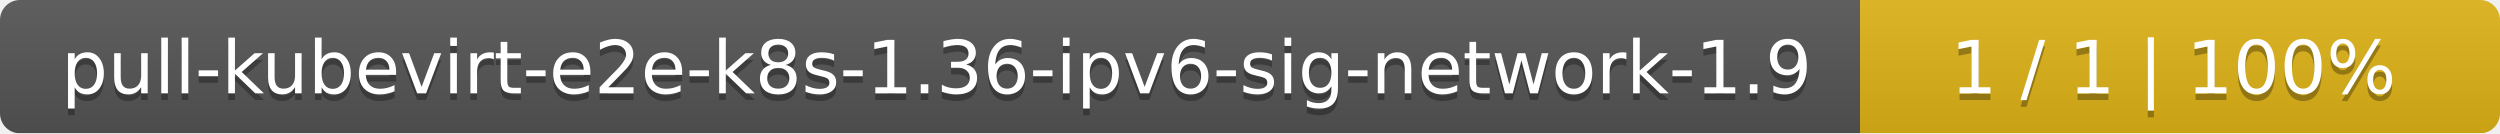
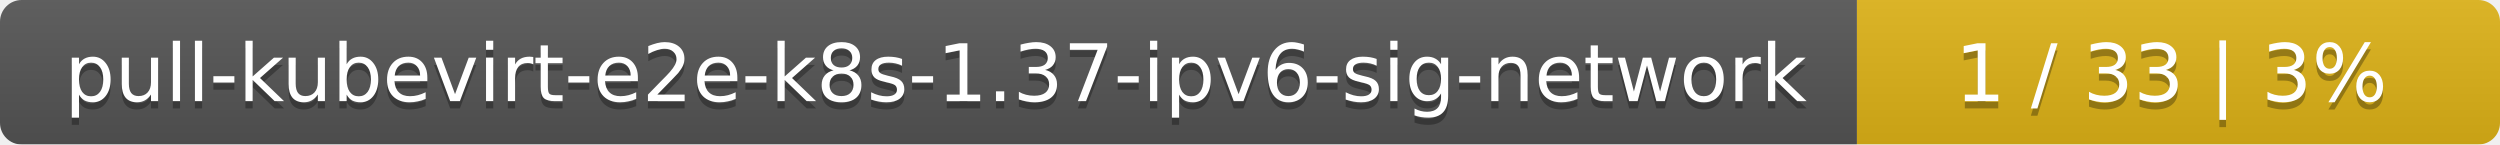
- <svg xmlns="http://www.w3.org/2000/svg" width="375" height="20">
+ <svg xmlns="http://www.w3.org/2000/svg" width="346" height="20">
  <linearGradient id="smooth" x2="0" y2="100%">
    <stop offset="0" stop-color="#bbb" stop-opacity=".1" />
    <stop offset="1" stop-opacity=".1" />
  </linearGradient>
  <mask id="round">
-     <rect width="375" height="20" rx="3" fill="#fff" />
+     <rect width="346" height="20" rx="3" fill="#fff" />
  </mask>
  <g mask="url(#round)">
-     <rect width="279" height="20" fill="#555" />
-     <rect x="279" width="96" height="20" fill="#dfb317" />
-     <rect width="375" height="20" fill="url(#smooth)" />
+     <rect width="257" height="20" fill="#555" />
+     <rect x="257" width="89" height="20" fill="#dfb317" />
+     <rect width="346" height="20" fill="url(#smooth)" />
  </g>
  <g fill="#fff" text-anchor="middle" font-family="DejaVu Sans,Verdana,Geneva,sans-serif" font-size="11">
-     <text x="140.5" y="15" fill="#010101" fill-opacity=".3">pull-kubevirt-e2e-k8s-1.36-ipv6-sig-network-1.9</text>
-     <text x="140.5" y="14">pull-kubevirt-e2e-k8s-1.36-ipv6-sig-network-1.9</text>
-     <text x="326" y="15" fill="#010101" fill-opacity=".3">1 / 1    |    100%</text>
-     <text x="326" y="14">1 / 1    |    100%</text>
+     <text x="129.5" y="15" fill="#010101" fill-opacity=".3">pull-kubevirt-e2e-k8s-1.37-ipv6-sig-network</text>
+     <text x="129.5" y="14">pull-kubevirt-e2e-k8s-1.37-ipv6-sig-network</text>
+     <text x="300.5" y="15" fill="#010101" fill-opacity=".3">1 / 33    |    3%</text>
+     <text x="300.5" y="14">1 / 33    |    3%</text>
  </g>
</svg>
